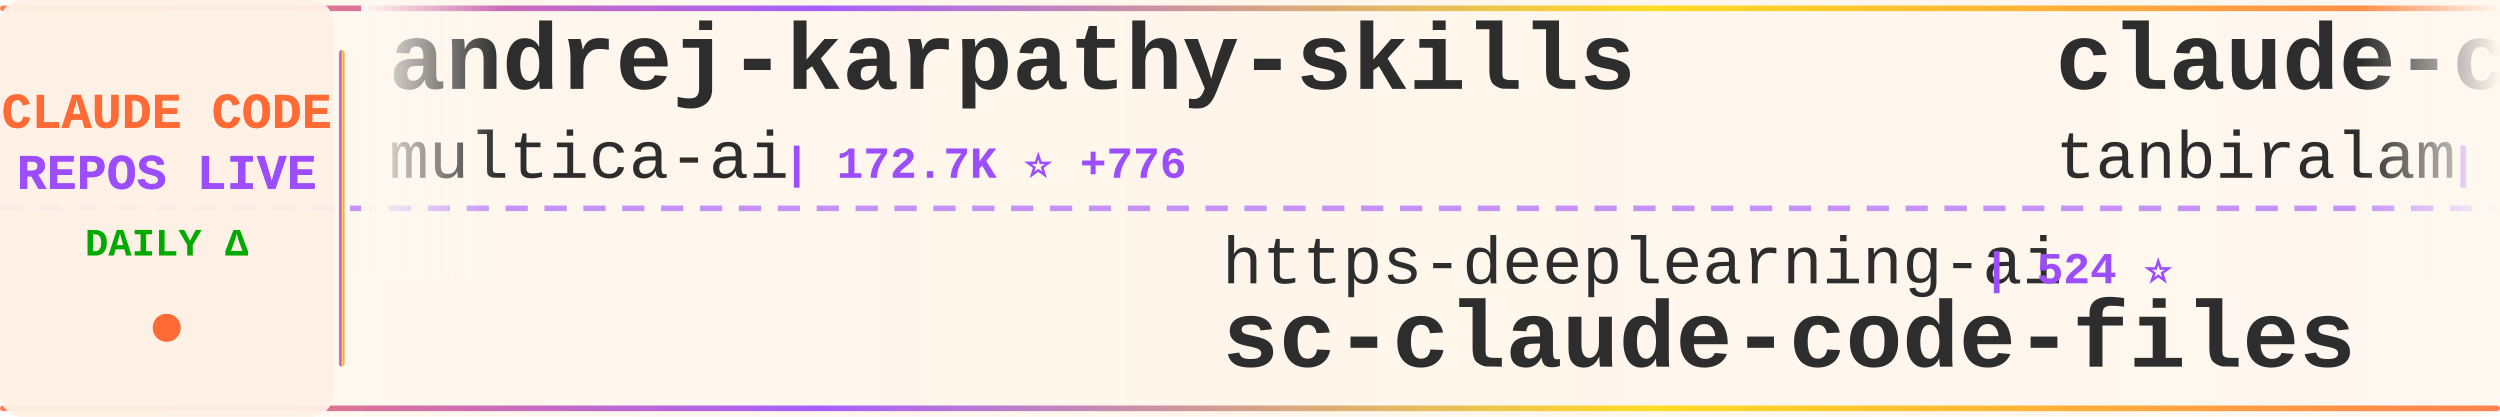
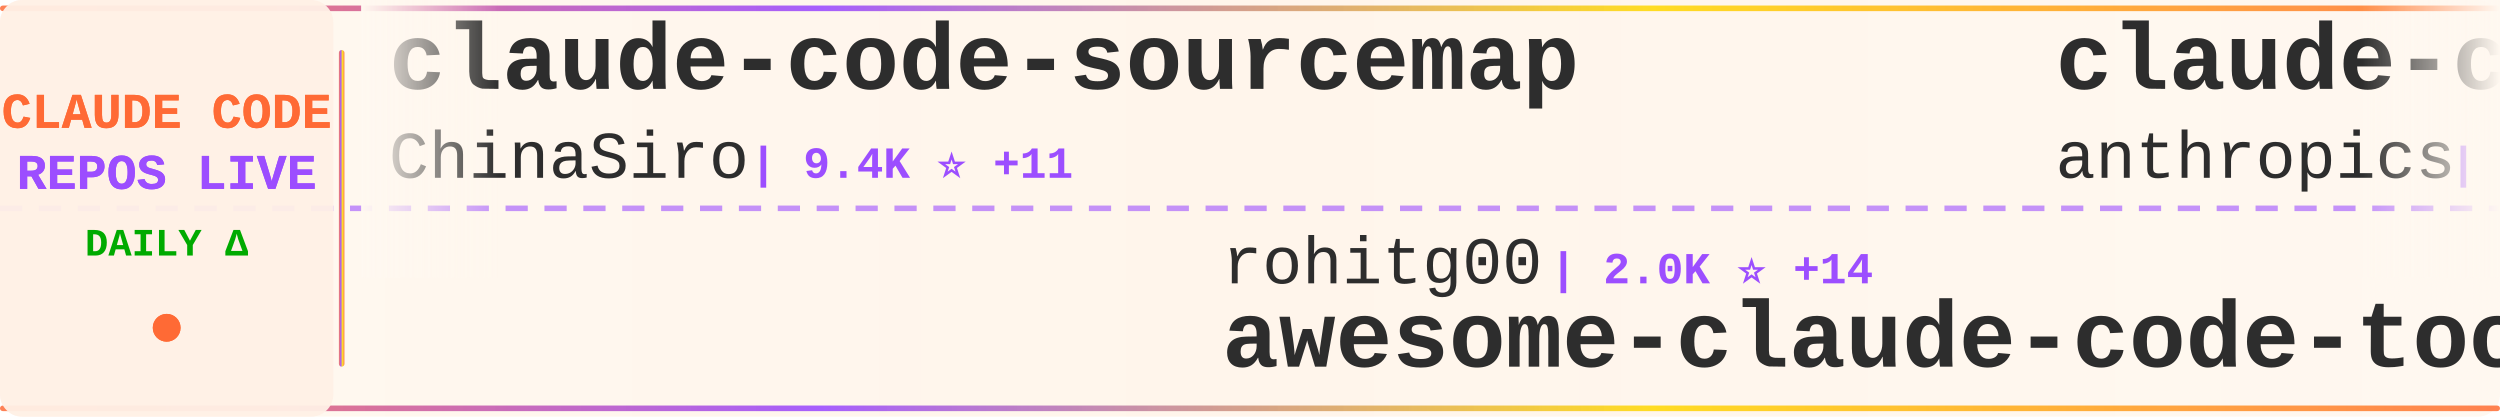
<svg xmlns="http://www.w3.org/2000/svg" width="900" height="150">
  <defs>
    <linearGradient id="tickerBg" x1="0%" y1="0%" x2="100%" y2="0%">
      <stop offset="0%" style="stop-color:#fff8f0;stop-opacity:0.98" />
      <stop offset="50%" style="stop-color:#fff5eb;stop-opacity:1" />
      <stop offset="100%" style="stop-color:#fff8f0;stop-opacity:0.98" />
    </linearGradient>
    <linearGradient id="borderGrad" x1="0%" y1="0%" x2="100%" y2="0%">
      <stop offset="0%" style="stop-color:#FF6B35;stop-opacity:0.85">
        <animate attributeName="stop-opacity" values="0.85;1;0.85" dur="2s" repeatCount="indefinite" />
      </stop>
      <stop offset="33%" style="stop-color:#9C4EFF;stop-opacity:0.9">
        <animate attributeName="stop-opacity" values="0.9;1;0.9" dur="2.2s" repeatCount="indefinite" />
      </stop>
      <stop offset="66%" style="stop-color:#FFD700;stop-opacity:0.85">
        <animate attributeName="stop-opacity" values="0.85;1;0.85" dur="1.8s" repeatCount="indefinite" />
      </stop>
      <stop offset="100%" style="stop-color:#FF6B35;stop-opacity:0.85">
        <animate attributeName="stop-opacity" values="0.85;1;0.85" dur="2s" repeatCount="indefinite" />
      </stop>
    </linearGradient>
    <filter id="textGlow">
      <feGaussianBlur stdDeviation="0.15" result="coloredBlur" />
      <feMerge>
        <feMergeNode in="coloredBlur" />
        <feMergeNode in="SourceGraphic" />
      </feMerge>
    </filter>
    <filter id="metricGlow">
      <feGaussianBlur stdDeviation="0.2" result="coloredBlur" />
      <feMerge>
        <feMergeNode in="coloredBlur" />
        <feMergeNode in="SourceGraphic" />
      </feMerge>
    </filter>
    <linearGradient id="leftFade" x1="0%" y1="0%" x2="100%" y2="0%">
      <stop offset="0%" style="stop-color:#fff8f0;stop-opacity:1" />
      <stop offset="100%" style="stop-color:#fff8f0;stop-opacity:0" />
    </linearGradient>
    <linearGradient id="rightFade" x1="0%" y1="0%" x2="100%" y2="0%">
      <stop offset="0%" style="stop-color:#fff8f0;stop-opacity:0" />
      <stop offset="100%" style="stop-color:#fff8f0;stop-opacity:1" />
    </linearGradient>
  </defs>
  <rect width="900" height="150" fill="url(#tickerBg)" rx="8" />
  <rect x="0" y="2" width="900" height="2" fill="url(#borderGrad)" rx="1" />
  <rect x="0" y="146" width="900" height="2" fill="url(#borderGrad)" rx="1" />
  <line x1="0" y1="75" x2="900" y2="75" stroke="#9C4EFF" stroke-width="2" stroke-dasharray="8 6" opacity="0.6" />
  <rect x="0" y="0" width="120" height="150" fill="#fff0e6" opacity="0.95" rx="8" />
  <text x="60" y="46" font-family="'Courier New', monospace" font-size="18" font-weight="bold" fill="#FF6B35" text-anchor="middle" filter="url(#textGlow)">
    CLAUDE CODE
  </text>
  <text x="60" y="68" font-family="'Courier New', monospace" font-size="18" font-weight="bold" fill="#9C4EFF" text-anchor="middle" filter="url(#textGlow)">
    REPOS LIVE
  </text>
  <text x="60" y="92" font-family="'Courier New', monospace" font-size="14" font-weight="bold" fill="#00aa00" text-anchor="middle">
    DAILY Δ
  </text>
  <circle cx="60" cy="118" r="5" fill="#FF6B35" filter="url(#metricGlow)">
    <animate attributeName="r" values="4;6;4" dur="1.5s" repeatCount="indefinite" />
    <animate attributeName="opacity" values="0.6;1;0.6" dur="1.5s" repeatCount="indefinite" />
  </circle>
  <rect x="122" y="18" width="2" height="114" fill="url(#borderGrad)" rx="1" />
  <clipPath id="tickerClip">
    <rect x="130" y="0" width="770" height="150" />
  </clipPath>
  <g clip-path="url(#tickerClip)">
    <g id="tickerItems">
      <animateTransform attributeName="transform" attributeType="XML" type="translate" from="0 0" to="-3000 0" dur="54s" repeatCount="indefinite" />
      <g transform="translate(0, 0)">
-         <text x="140" y="32" font-family="'Courier New', monospace" font-size="34" font-weight="bold" fill="#2d2d2d">andrej-karpathy-skills</text>
-         <text x="140" y="64" font-family="'Courier New', monospace" font-size="24" font-weight="normal" fill="#2d2d2d" opacity="1.0">multica-ai</text>
-         <text x="282" y="64" font-family="'Courier New', monospace" font-size="16" font-weight="bold" fill="#9C4EFF"> | 172.7K ⭐ +776</text>
+         <text x="140" y="32" font-family="'Courier New', monospace" font-size="34" font-weight="bold" fill="#2d2d2d">claude-code-sourcemap</text>
+         <text x="140" y="64" font-family="'Courier New', monospace" font-size="24" font-weight="normal" fill="#2d2d2d" opacity="1.0">ChinaSiro</text>
+         <text x="270" y="64" font-family="'Courier New', monospace" font-size="16" font-weight="bold" fill="#9C4EFF"> | 9.4K ⭐ +11</text>
      </g>
      <g transform="translate(300, 0)">
-         <text x="140" y="102" font-family="'Courier New', monospace" font-size="24" font-weight="normal" fill="#2d2d2d" opacity="1.0">https-deeplearning-ai</text>
-         <text x="414" y="102" font-family="'Courier New', monospace" font-size="16" font-weight="bold" fill="#9C4EFF"> | 524 ⭐</text>
-         <text x="140" y="132" font-family="'Courier New', monospace" font-size="34" font-weight="bold" fill="#2d2d2d">sc-claude-code-files</text>
+         <text x="140" y="102" font-family="'Courier New', monospace" font-size="24" font-weight="normal" fill="#2d2d2d" opacity="1.0">rohitg00</text>
+         <text x="258" y="102" font-family="'Courier New', monospace" font-size="16" font-weight="bold" fill="#9C4EFF"> | 2.0K ⭐ +14</text>
+         <text x="140" y="132" font-family="'Courier New', monospace" font-size="34" font-weight="bold" fill="#2d2d2d">awesome-claude-code-tool...</text>
      </g>
      <g transform="translate(600, 0)">
        <text x="140" y="32" font-family="'Courier New', monospace" font-size="34" font-weight="bold" fill="#2d2d2d">claude-code</text>
-         <text x="140" y="64" font-family="'Courier New', monospace" font-size="24" font-weight="normal" fill="#2d2d2d" opacity="1.0">tanbiralam</text>
-         <text x="282" y="64" font-family="'Courier New', monospace" font-size="16" font-weight="bold" fill="#9C4EFF"> | 1.8K ⭐ +6</text>
+         <text x="140" y="64" font-family="'Courier New', monospace" font-size="24" font-weight="normal" fill="#2d2d2d" opacity="1.0">anthropics</text>
+         <text x="282" y="64" font-family="'Courier New', monospace" font-size="16" font-weight="bold" fill="#9C4EFF"> | 131.6K ⭐ +254</text>
      </g>
      <g transform="translate(900, 0)">
-         <text x="140" y="102" font-family="'Courier New', monospace" font-size="24" font-weight="normal" fill="#2d2d2d" opacity="1.0">kodu-ai</text>
-         <text x="246" y="102" font-family="'Courier New', monospace" font-size="16" font-weight="bold" fill="#9C4EFF"> | 5.3K ⭐</text>
-         <text x="140" y="132" font-family="'Courier New', monospace" font-size="34" font-weight="bold" fill="#2d2d2d">claude-coder</text>
+         <text x="140" y="102" font-family="'Courier New', monospace" font-size="24" font-weight="normal" fill="#2d2d2d" opacity="1.0">alejandrobalderas</text>
+         <text x="366" y="102" font-family="'Courier New', monospace" font-size="16" font-weight="bold" fill="#9C4EFF"> | 2.2K ⭐ +3</text>
+         <text x="140" y="132" font-family="'Courier New', monospace" font-size="34" font-weight="bold" fill="#2d2d2d">claude-code-from-source</text>
      </g>
      <g transform="translate(1200, 0)">
-         <text x="140" y="32" font-family="'Courier New', monospace" font-size="34" font-weight="bold" fill="#2d2d2d">claude-code-spec-workflo...</text>
-         <text x="140" y="64" font-family="'Courier New', monospace" font-size="24" font-weight="normal" fill="#2d2d2d" opacity="1.0">Pimzino</text>
-         <text x="246" y="64" font-family="'Courier New', monospace" font-size="16" font-weight="bold" fill="#9C4EFF"> | 3.8K ⭐</text>
+         <text x="140" y="32" font-family="'Courier New', monospace" font-size="34" font-weight="bold" fill="#2d2d2d">claude-code</text>
+         <text x="140" y="64" font-family="'Courier New', monospace" font-size="24" font-weight="normal" fill="#2d2d2d" opacity="1.0">freestylefly</text>
+         <text x="306" y="64" font-family="'Courier New', monospace" font-size="16" font-weight="bold" fill="#9C4EFF"> | 126 ⭐</text>
      </g>
      <g transform="translate(1500, 0)">
-         <text x="140" y="102" font-family="'Courier New', monospace" font-size="24" font-weight="normal" fill="#2d2d2d" opacity="1.0">VoltAgent</text>
-         <text x="270" y="102" font-family="'Courier New', monospace" font-size="16" font-weight="bold" fill="#9C4EFF"> | 21.5K ⭐ +82</text>
-         <text x="140" y="132" font-family="'Courier New', monospace" font-size="34" font-weight="bold" fill="#2d2d2d">awesome-claude-code-suba...</text>
+         <text x="140" y="102" font-family="'Courier New', monospace" font-size="24" font-weight="normal" fill="#2d2d2d" opacity="1.0">RichardAtCT</text>
+         <text x="294" y="102" font-family="'Courier New', monospace" font-size="16" font-weight="bold" fill="#9C4EFF"> | 2.7K ⭐ +2</text>
+         <text x="140" y="132" font-family="'Courier New', monospace" font-size="34" font-weight="bold" fill="#2d2d2d">claude-code-telegram</text>
      </g>
      <g transform="translate(1800, 0)">
-         <text x="140" y="32" font-family="'Courier New', monospace" font-size="34" font-weight="bold" fill="#2d2d2d">Open-ClaudeCode</text>
-         <text x="140" y="64" font-family="'Courier New', monospace" font-size="24" font-weight="normal" fill="#2d2d2d" opacity="1.0">LING71671</text>
-         <text x="270" y="64" font-family="'Courier New', monospace" font-size="16" font-weight="bold" fill="#9C4EFF"> | 878 ⭐ +2</text>
+         <text x="140" y="32" font-family="'Courier New', monospace" font-size="34" font-weight="bold" fill="#2d2d2d">claude-code-proxy</text>
+         <text x="140" y="64" font-family="'Courier New', monospace" font-size="24" font-weight="normal" fill="#2d2d2d" opacity="1.0">fuergaosi233</text>
+         <text x="306" y="64" font-family="'Courier New', monospace" font-size="16" font-weight="bold" fill="#9C4EFF"> | 2.7K ⭐ +2</text>
      </g>
      <g transform="translate(2100, 0)">
-         <text x="140" y="102" font-family="'Courier New', monospace" font-size="24" font-weight="normal" fill="#2d2d2d" opacity="1.0">ponponon</text>
-         <text x="258" y="102" font-family="'Courier New', monospace" font-size="16" font-weight="bold" fill="#9C4EFF"> | 2.3K ⭐ +3</text>
-         <text x="140" y="132" font-family="'Courier New', monospace" font-size="34" font-weight="bold" fill="#2d2d2d">claude_code_src</text>
+         <text x="140" y="102" font-family="'Courier New', monospace" font-size="24" font-weight="normal" fill="#2d2d2d" opacity="1.0">Hyper66666</text>
+         <text x="282" y="102" font-family="'Courier New', monospace" font-size="16" font-weight="bold" fill="#9C4EFF"> | 215 ⭐</text>
+         <text x="140" y="132" font-family="'Courier New', monospace" font-size="34" font-weight="bold" fill="#2d2d2d">claude-code-sourcemap</text>
      </g>
      <g transform="translate(2400, 0)">
-         <text x="140" y="32" font-family="'Courier New', monospace" font-size="34" font-weight="bold" fill="#2d2d2d">claude-code</text>
-         <text x="140" y="64" font-family="'Courier New', monospace" font-size="24" font-weight="normal" fill="#2d2d2d" opacity="1.0">xorespesp</text>
-         <text x="270" y="64" font-family="'Courier New', monospace" font-size="16" font-weight="bold" fill="#9C4EFF"> | 225 ⭐</text>
+         <text x="140" y="32" font-family="'Courier New', monospace" font-size="34" font-weight="bold" fill="#2d2d2d">claude-code-source</text>
+         <text x="140" y="64" font-family="'Courier New', monospace" font-size="24" font-weight="normal" fill="#2d2d2d" opacity="1.0">JrCx7scC</text>
+         <text x="258" y="64" font-family="'Courier New', monospace" font-size="16" font-weight="bold" fill="#9C4EFF"> | 370 ⭐</text>
      </g>
      <g transform="translate(2700, 0)">
-         <text x="140" y="102" font-family="'Courier New', monospace" font-size="24" font-weight="normal" fill="#2d2d2d" opacity="1.0">yasasbanukaofficial</text>
-         <text x="390" y="102" font-family="'Courier New', monospace" font-size="16" font-weight="bold" fill="#9C4EFF"> | 3.5K ⭐ +15</text>
-         <text x="140" y="132" font-family="'Courier New', monospace" font-size="34" font-weight="bold" fill="#2d2d2d">claude-code</text>
+         <text x="140" y="102" font-family="'Courier New', monospace" font-size="24" font-weight="normal" fill="#2d2d2d" opacity="1.0">Chachamaru127</text>
+         <text x="318" y="102" font-family="'Courier New', monospace" font-size="16" font-weight="bold" fill="#9C4EFF"> | 2.7K ⭐ +14</text>
+         <text x="140" y="132" font-family="'Courier New', monospace" font-size="34" font-weight="bold" fill="#2d2d2d">claude-code-harness</text>
      </g>
      <g transform="translate(3000, 0)">
-         <text x="140" y="32" font-family="'Courier New', monospace" font-size="34" font-weight="bold" fill="#2d2d2d">andrej-karpathy-skills</text>
-         <text x="140" y="64" font-family="'Courier New', monospace" font-size="24" font-weight="normal" fill="#2d2d2d" opacity="1.0">multica-ai</text>
-         <text x="282" y="64" font-family="'Courier New', monospace" font-size="16" font-weight="bold" fill="#9C4EFF"> | 172.7K ⭐ +776</text>
+         <text x="140" y="32" font-family="'Courier New', monospace" font-size="34" font-weight="bold" fill="#2d2d2d">claude-code-sourcemap</text>
+         <text x="140" y="64" font-family="'Courier New', monospace" font-size="24" font-weight="normal" fill="#2d2d2d" opacity="1.0">ChinaSiro</text>
+         <text x="270" y="64" font-family="'Courier New', monospace" font-size="16" font-weight="bold" fill="#9C4EFF"> | 9.4K ⭐ +11</text>
      </g>
      <g transform="translate(3300, 0)">
-         <text x="140" y="102" font-family="'Courier New', monospace" font-size="24" font-weight="normal" fill="#2d2d2d" opacity="1.0">https-deeplearning-ai</text>
-         <text x="414" y="102" font-family="'Courier New', monospace" font-size="16" font-weight="bold" fill="#9C4EFF"> | 524 ⭐</text>
-         <text x="140" y="132" font-family="'Courier New', monospace" font-size="34" font-weight="bold" fill="#2d2d2d">sc-claude-code-files</text>
+         <text x="140" y="102" font-family="'Courier New', monospace" font-size="24" font-weight="normal" fill="#2d2d2d" opacity="1.0">rohitg00</text>
+         <text x="258" y="102" font-family="'Courier New', monospace" font-size="16" font-weight="bold" fill="#9C4EFF"> | 2.0K ⭐ +14</text>
+         <text x="140" y="132" font-family="'Courier New', monospace" font-size="34" font-weight="bold" fill="#2d2d2d">awesome-claude-code-tool...</text>
      </g>
      <g transform="translate(3600, 0)">
        <text x="140" y="32" font-family="'Courier New', monospace" font-size="34" font-weight="bold" fill="#2d2d2d">claude-code</text>
-         <text x="140" y="64" font-family="'Courier New', monospace" font-size="24" font-weight="normal" fill="#2d2d2d" opacity="1.0">tanbiralam</text>
-         <text x="282" y="64" font-family="'Courier New', monospace" font-size="16" font-weight="bold" fill="#9C4EFF"> | 1.8K ⭐ +6</text>
+         <text x="140" y="64" font-family="'Courier New', monospace" font-size="24" font-weight="normal" fill="#2d2d2d" opacity="1.0">anthropics</text>
+         <text x="282" y="64" font-family="'Courier New', monospace" font-size="16" font-weight="bold" fill="#9C4EFF"> | 131.6K ⭐ +254</text>
      </g>
      <g transform="translate(3900, 0)">
-         <text x="140" y="102" font-family="'Courier New', monospace" font-size="24" font-weight="normal" fill="#2d2d2d" opacity="1.0">kodu-ai</text>
-         <text x="246" y="102" font-family="'Courier New', monospace" font-size="16" font-weight="bold" fill="#9C4EFF"> | 5.3K ⭐</text>
-         <text x="140" y="132" font-family="'Courier New', monospace" font-size="34" font-weight="bold" fill="#2d2d2d">claude-coder</text>
+         <text x="140" y="102" font-family="'Courier New', monospace" font-size="24" font-weight="normal" fill="#2d2d2d" opacity="1.0">alejandrobalderas</text>
+         <text x="366" y="102" font-family="'Courier New', monospace" font-size="16" font-weight="bold" fill="#9C4EFF"> | 2.2K ⭐ +3</text>
+         <text x="140" y="132" font-family="'Courier New', monospace" font-size="34" font-weight="bold" fill="#2d2d2d">claude-code-from-source</text>
      </g>
    </g>
  </g>
  <rect x="130" y="0" width="50" height="100" fill="url(#leftFade)" />
  <rect x="850" y="0" width="50" height="100" fill="url(#rightFade)" />
</svg>
